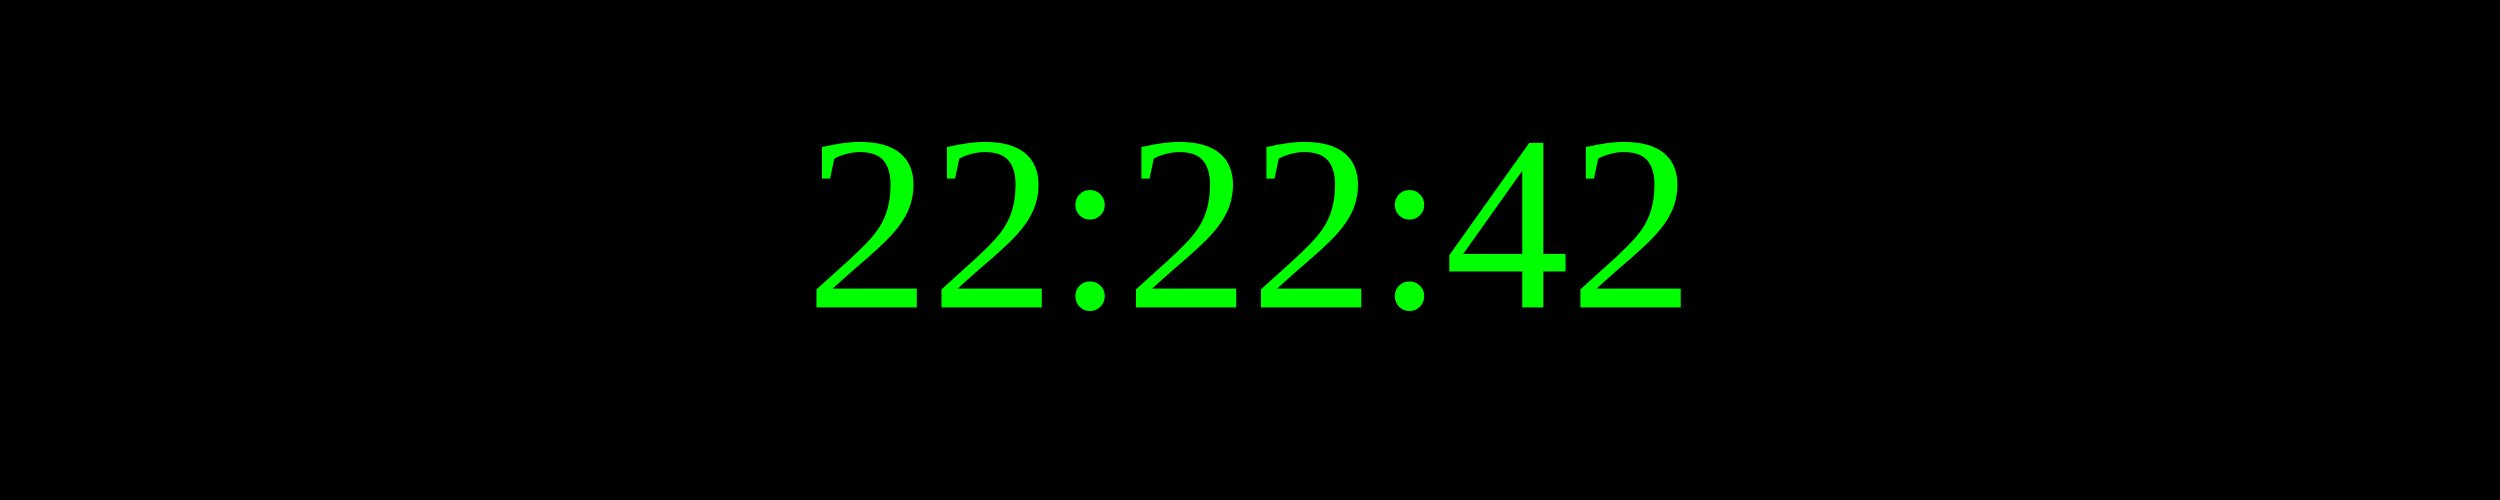
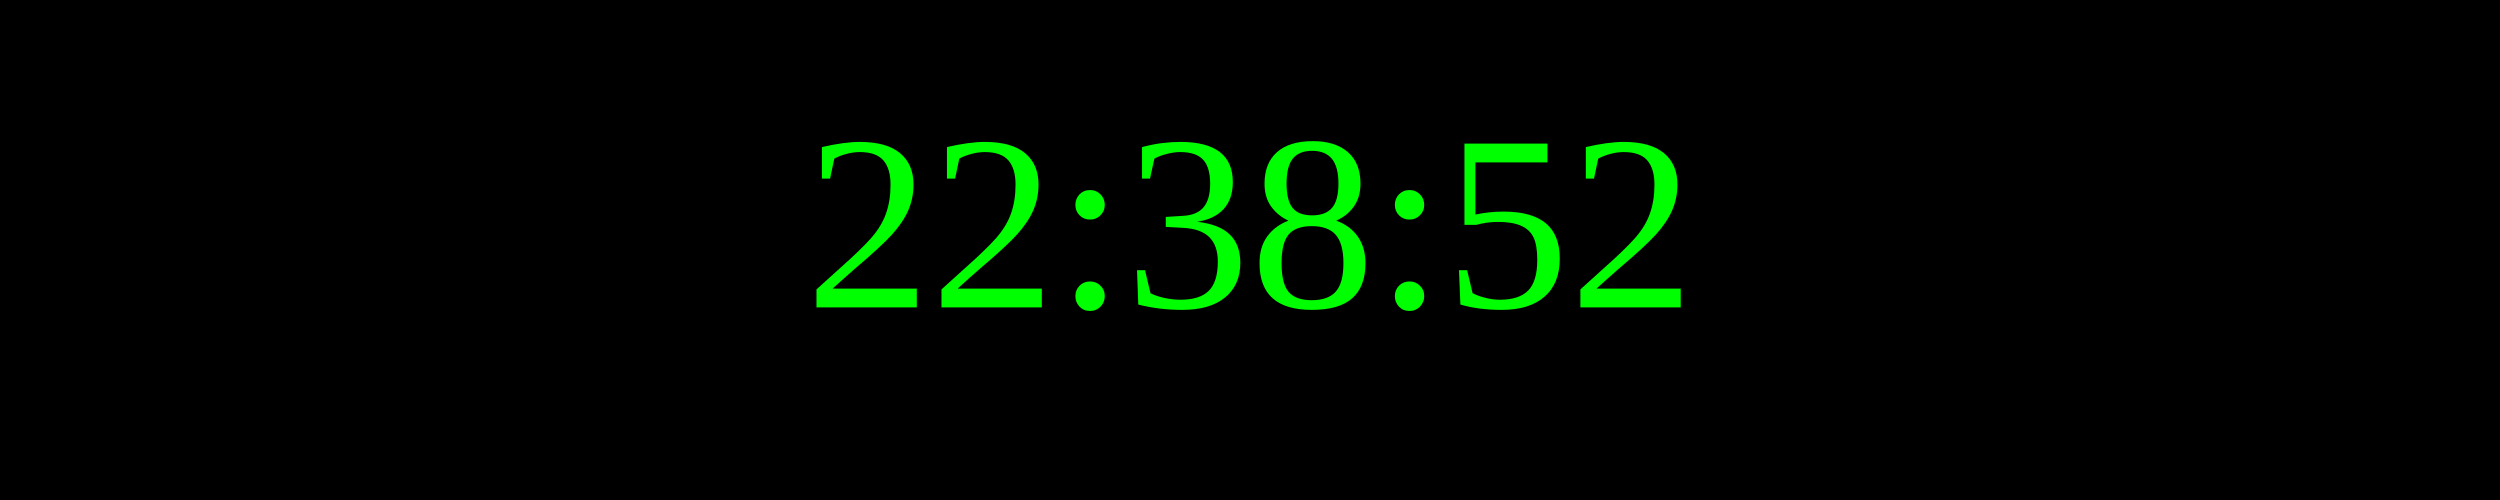
<svg xmlns="http://www.w3.org/2000/svg" width="250" height="50">
  <rect width="100%" height="100%" fill="black" />
  <text x="50%" y="50%" font-size="25" fill="lime" text-anchor="middle" dominant-baseline="middle">
- 22:22:42
+ 22:38:52
</text>
</svg>
